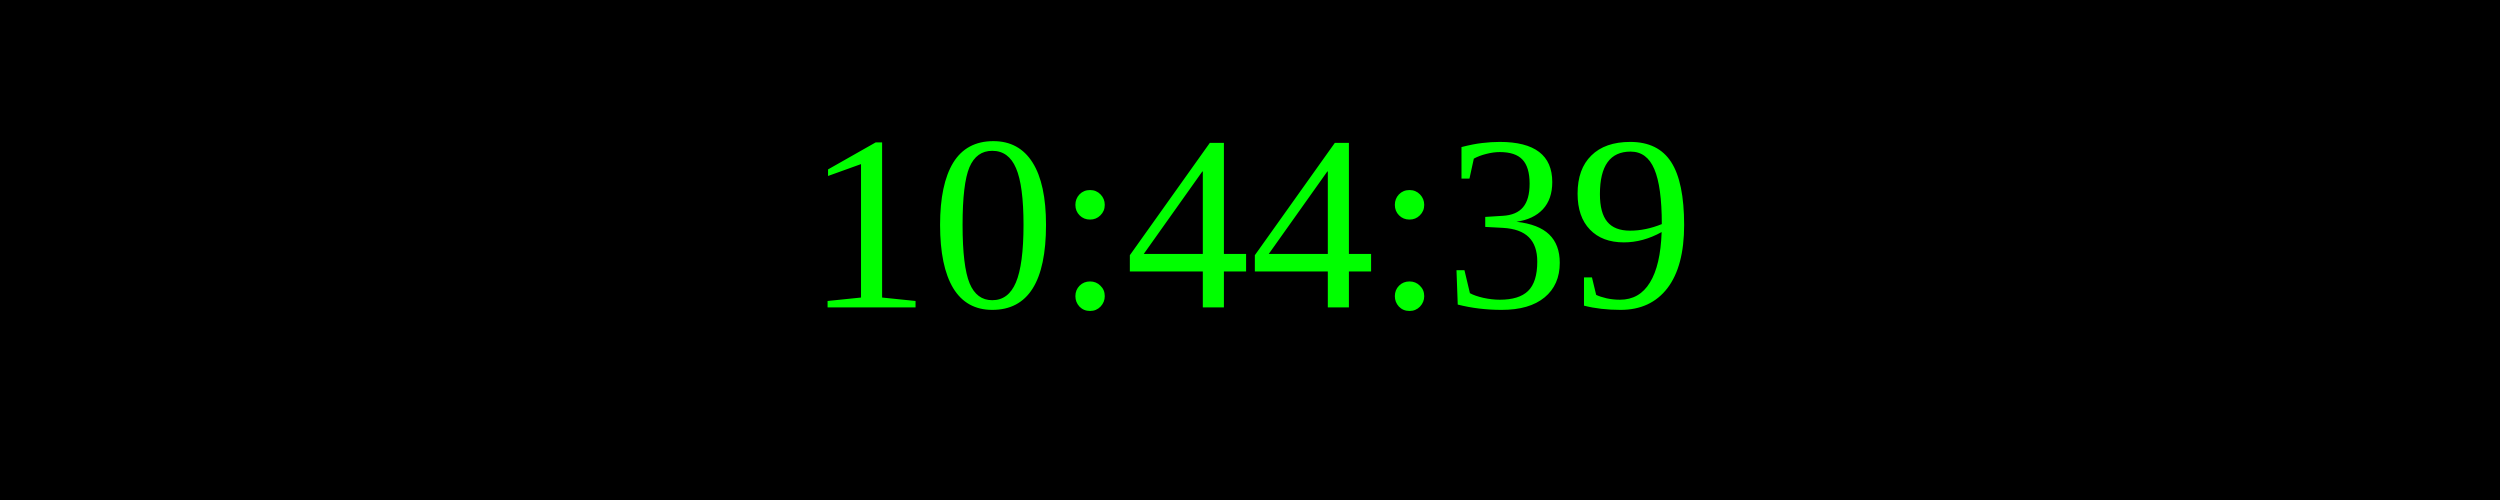
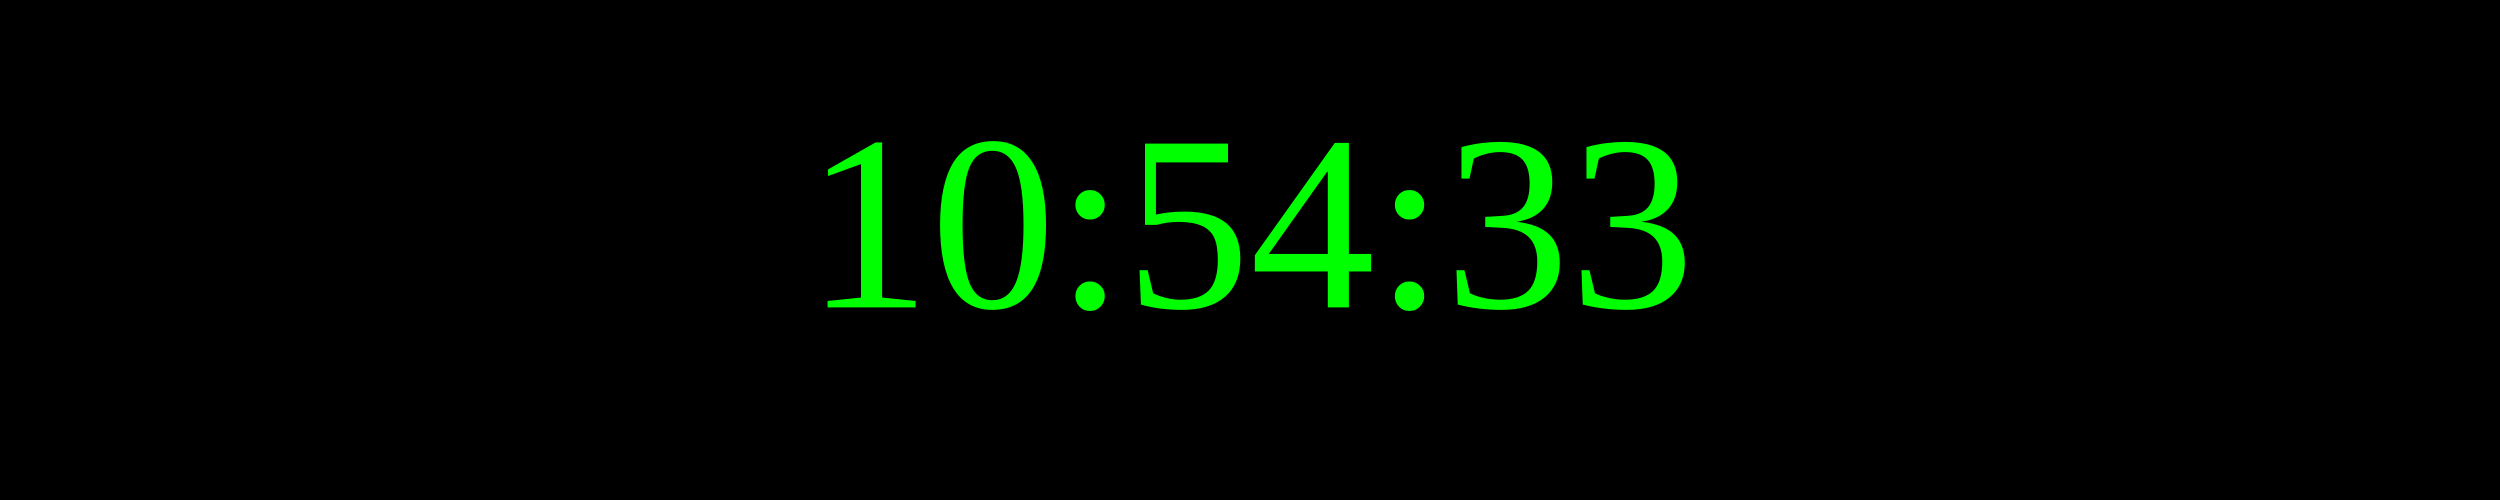
<svg xmlns="http://www.w3.org/2000/svg" width="250" height="50">
  <rect width="100%" height="100%" fill="black" />
  <text x="50%" y="50%" font-size="25" fill="lime" text-anchor="middle" dominant-baseline="middle">
- 10:44:39
+ 10:54:33
</text>
</svg>
